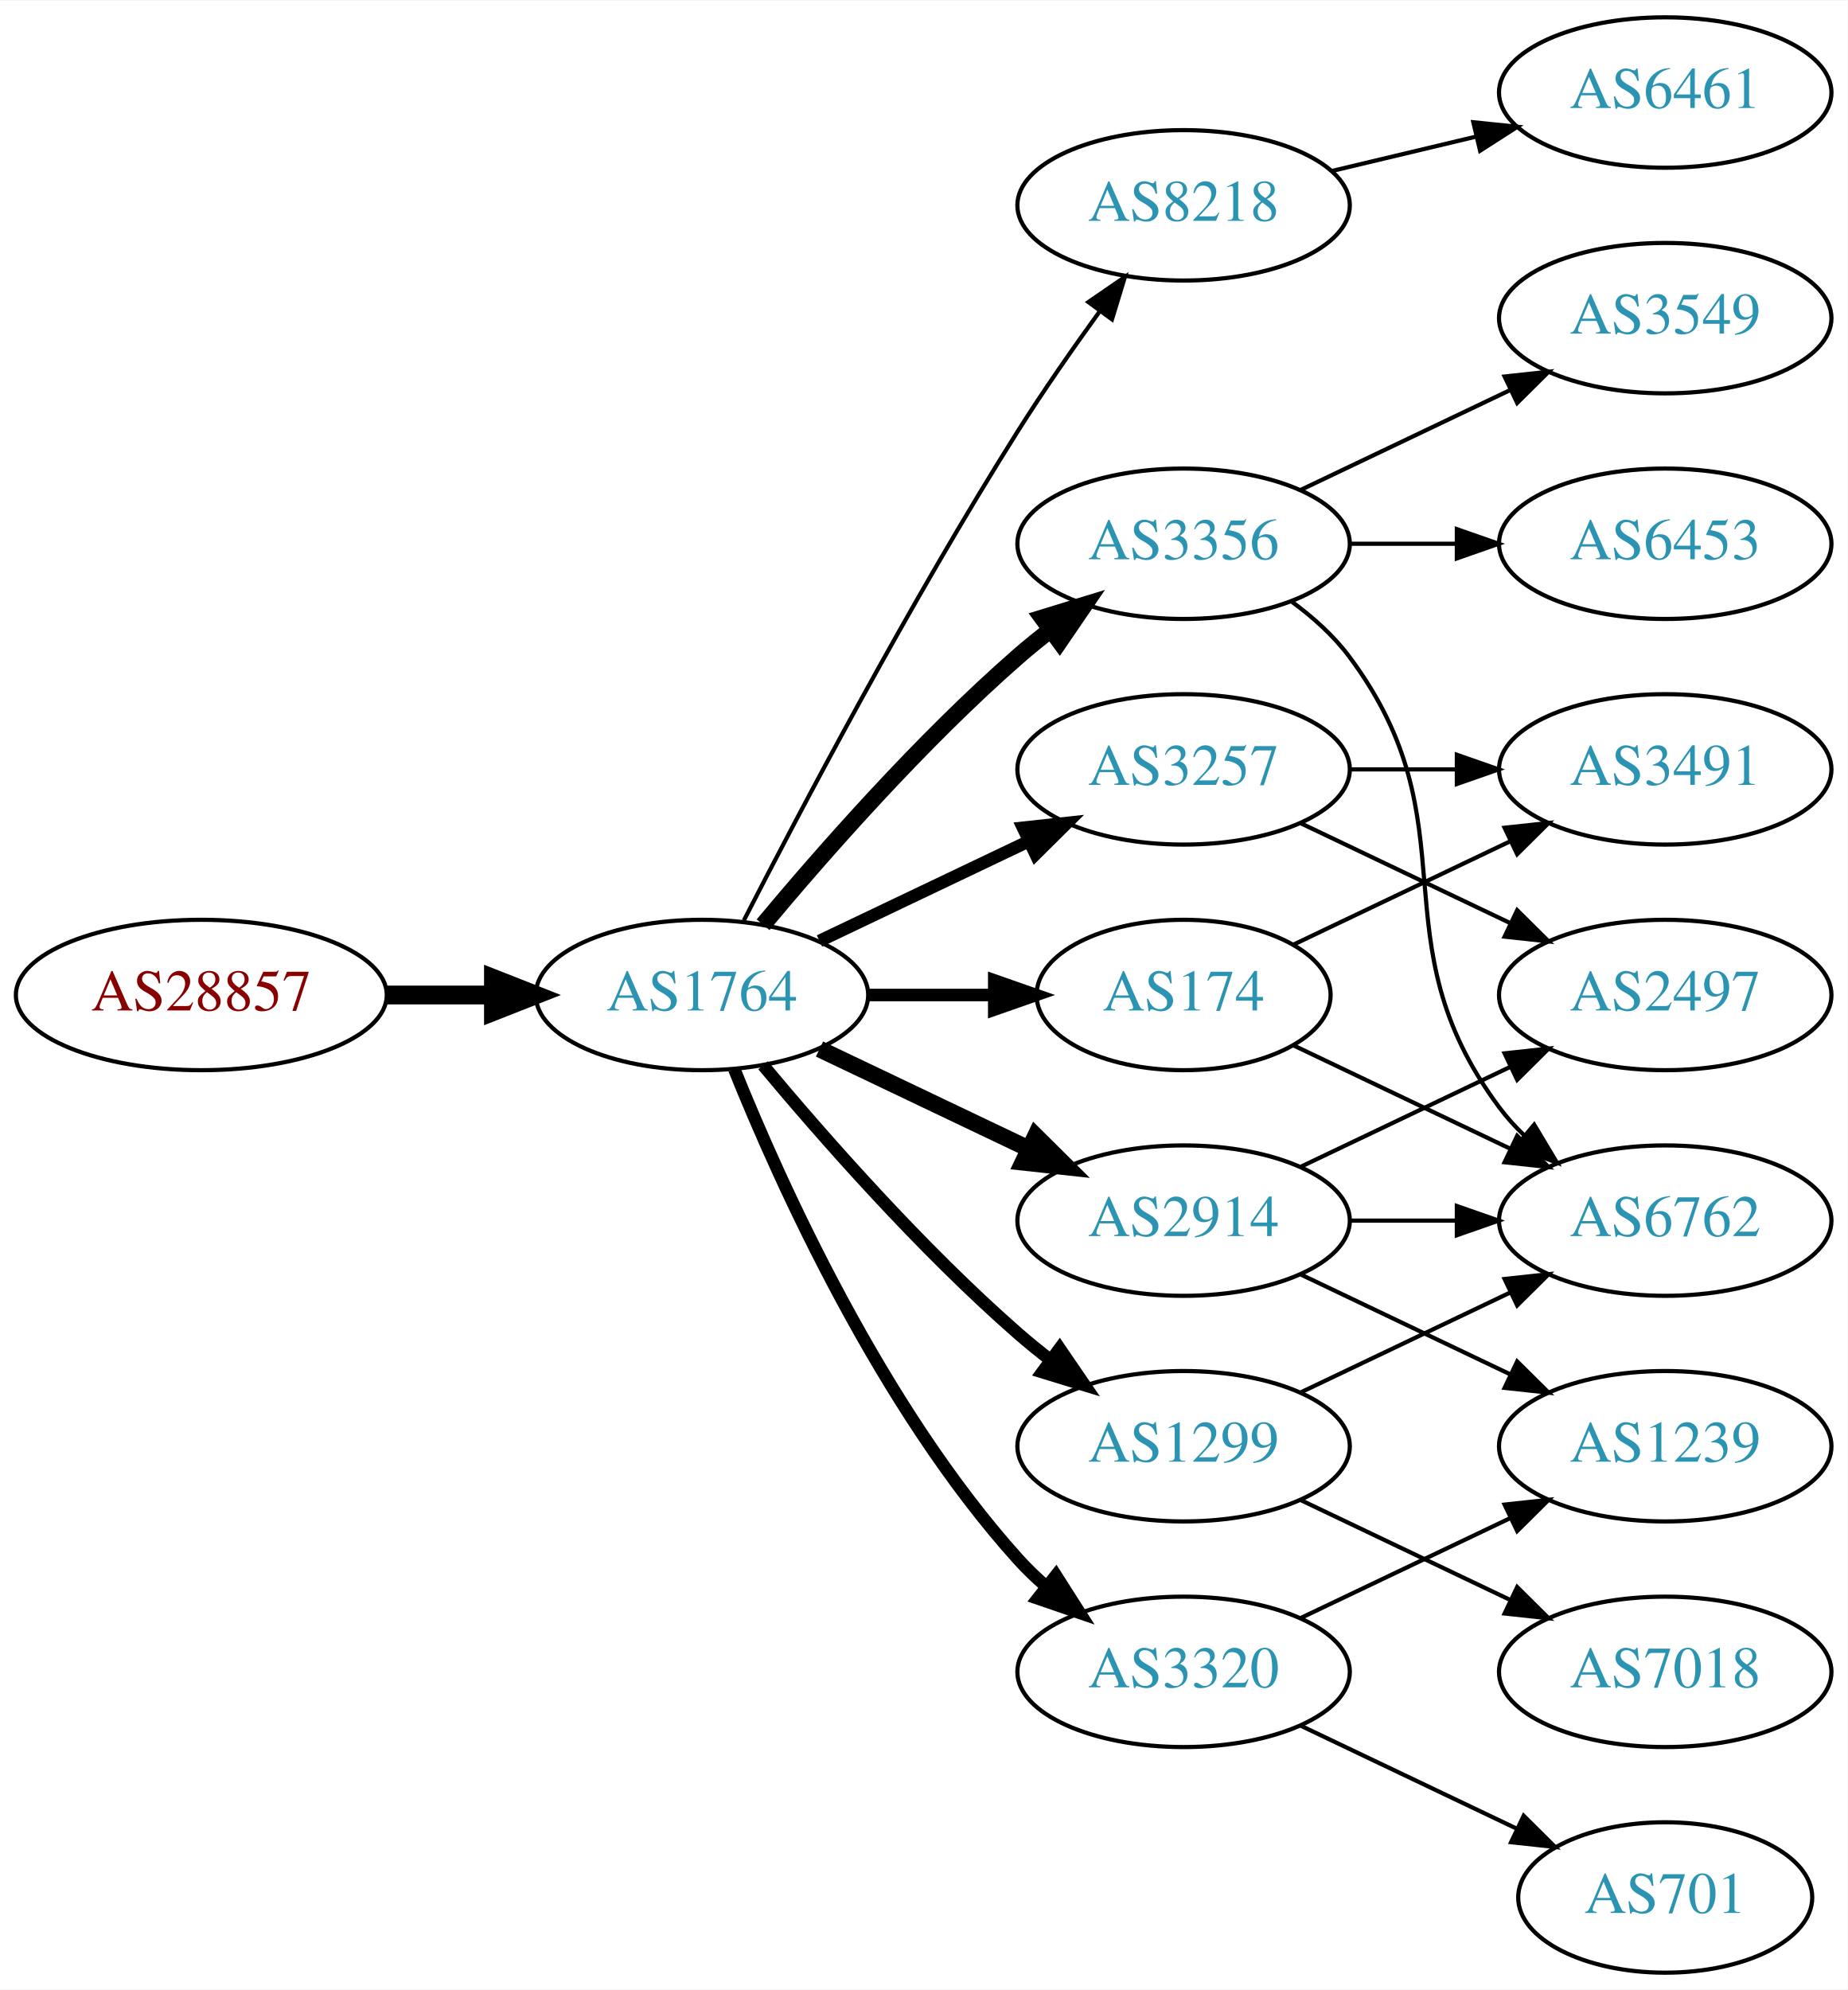
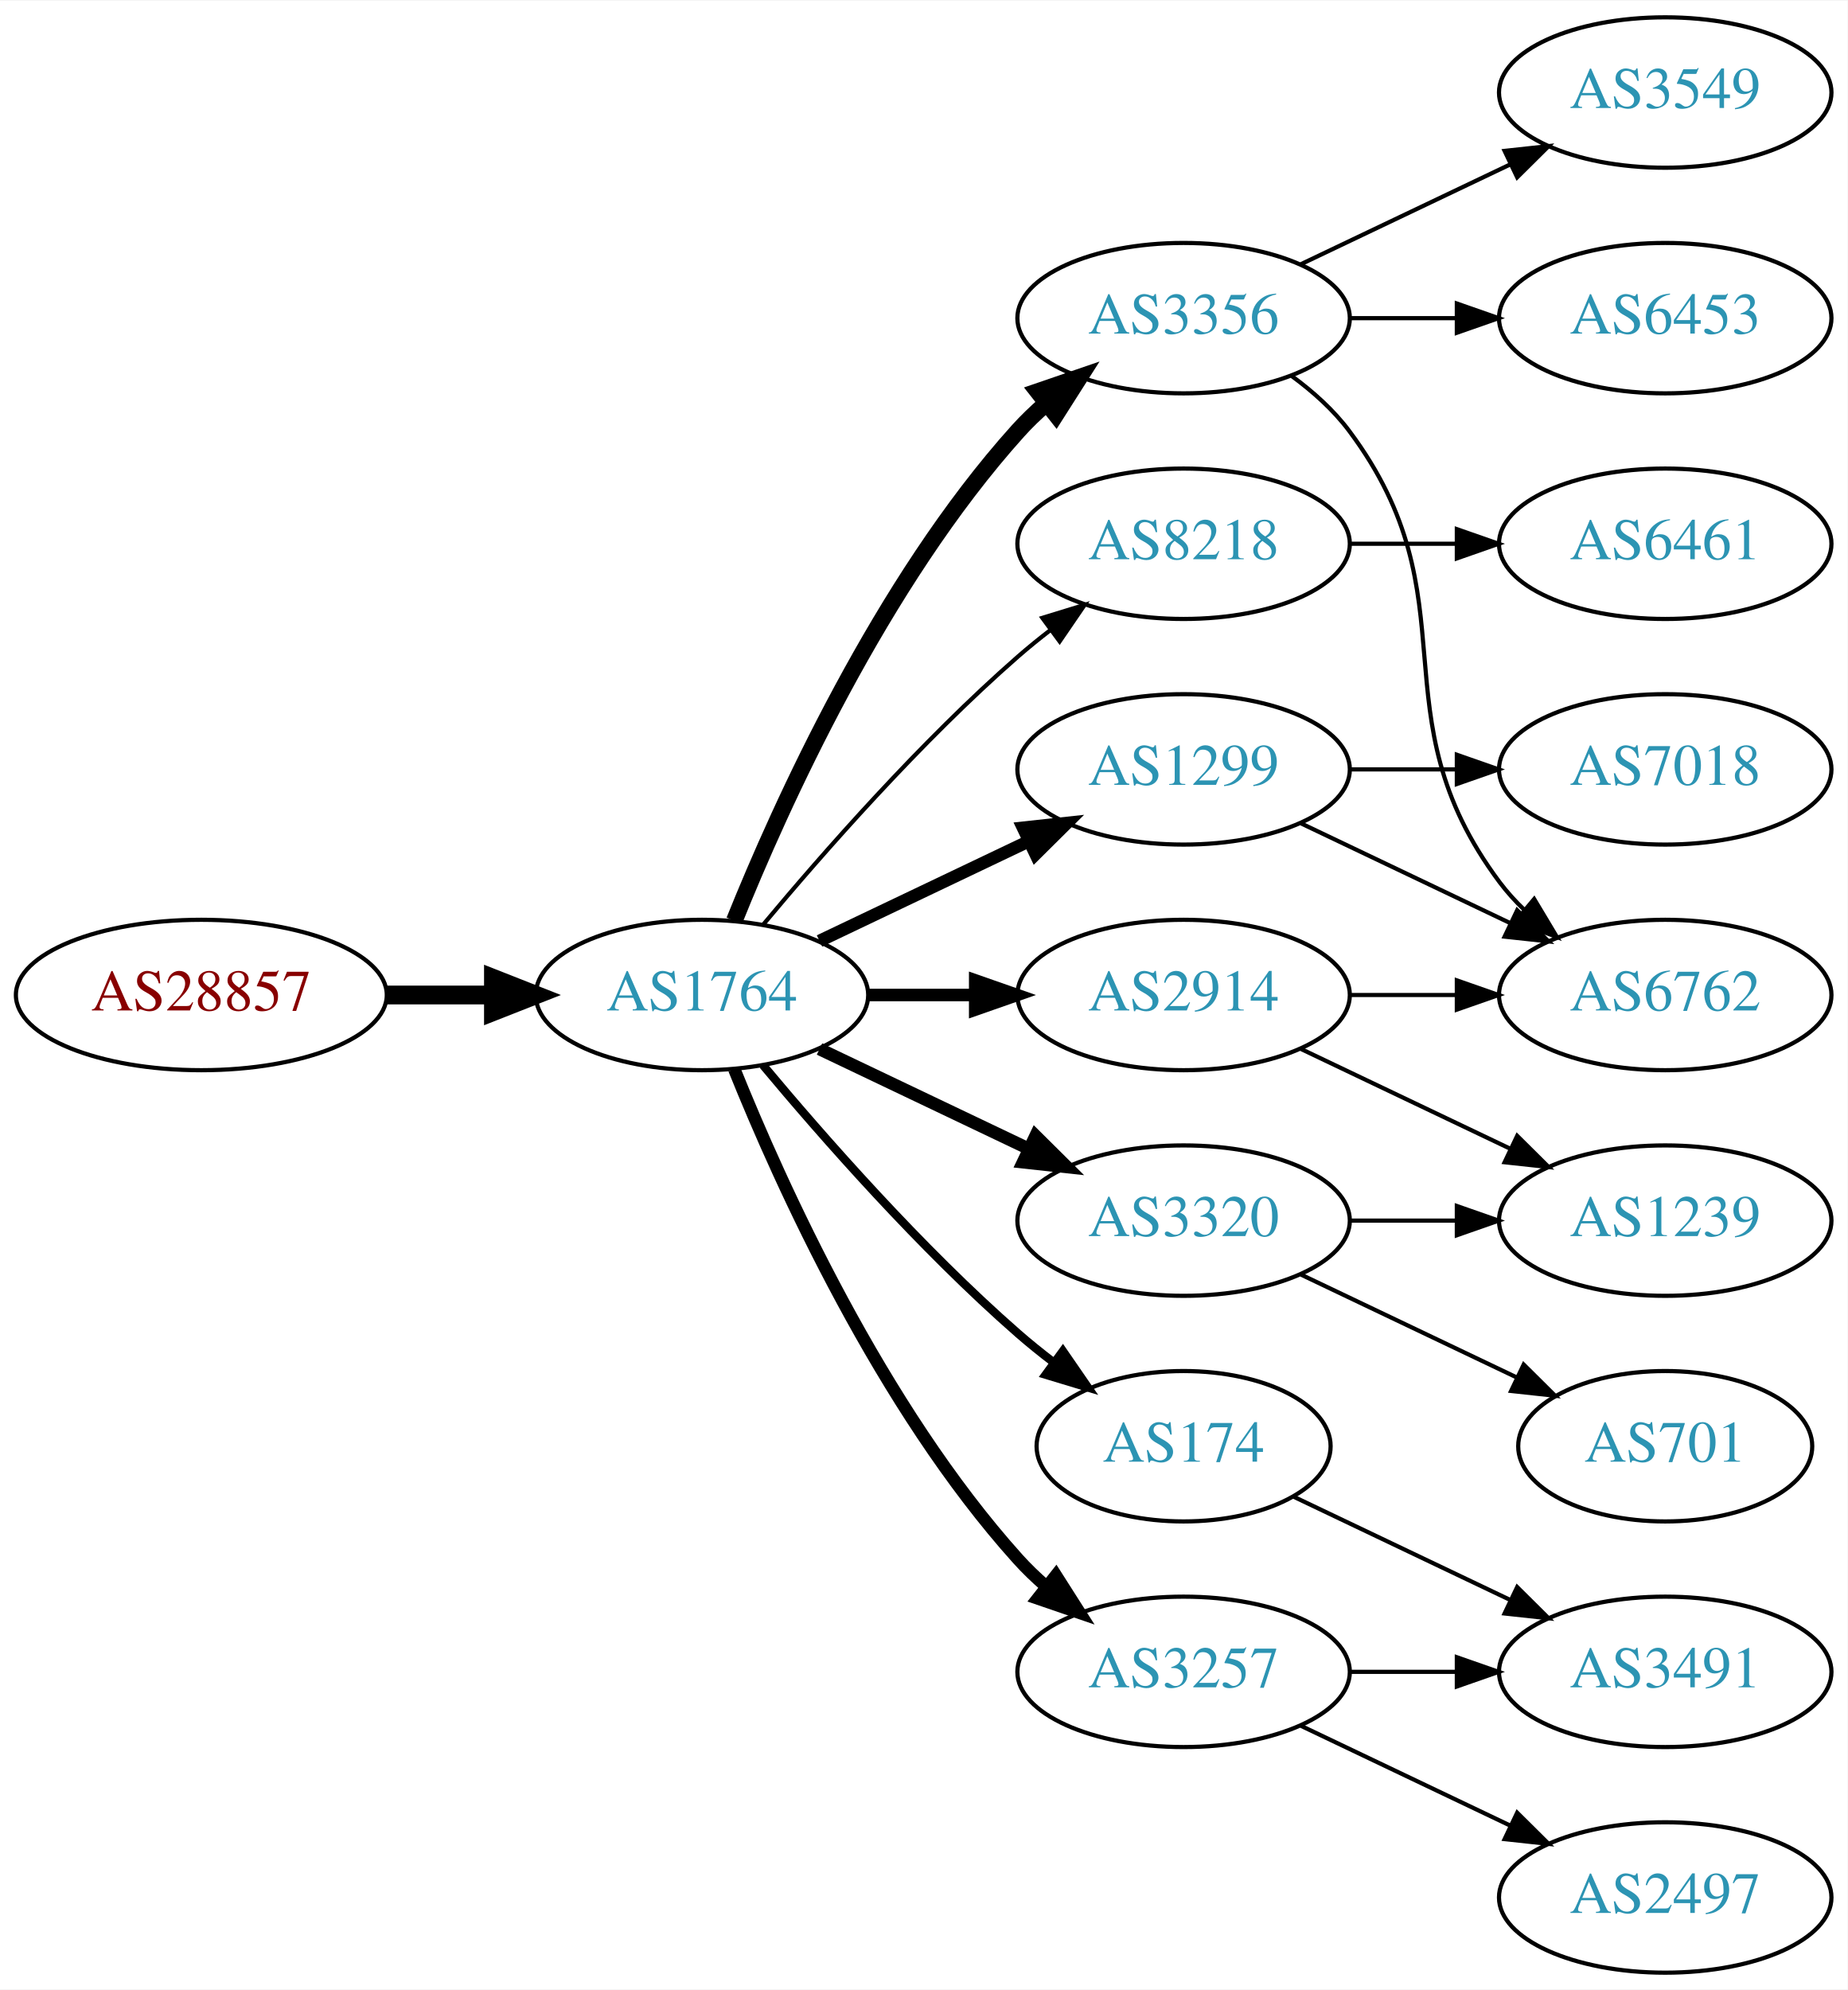
<svg xmlns="http://www.w3.org/2000/svg" xmlns:xlink="http://www.w3.org/1999/xlink" width="442pt" height="476pt" viewBox="0.00 0.00 442.27 476.00">
  <g id="graph0" class="graph" transform="scale(1 1) rotate(0) translate(4 472)">
    <polygon fill="white" stroke="none" points="-4,4 -4,-472 438.271,-472 438.271,4 -4,4" />
    <g id="node1" class="node">
      <g id="a_node1">
        <a xlink:href="/asn/28857" xlink:title="AS28857 ~ DXC Technology Austria GmbH [AT]">
          <ellipse fill="#ffffff" stroke="black" cx="44.196" cy="-234" rx="44.393" ry="18" />
          <text text-anchor="middle" x="44.196" y="-230.3" font-family="Times,serif" font-size="14.00" fill="#880000">AS28857</text>
        </a>
      </g>
    </g>
    <g id="node2" class="node">
      <g id="a_node2">
        <a xlink:href="/asn/1764" xlink:title="AS1764 ~ NEXTLAYER-AS [AT]">
          <ellipse fill="#ffffff" stroke="black" cx="164.039" cy="-234" rx="39.794" ry="18" />
          <text text-anchor="middle" x="164.039" y="-230.3" font-family="Times,serif" font-size="14.00" fill="#2c94b3">AS1764</text>
        </a>
      </g>
    </g>
    <g id="edge1" class="edge">
      <path fill="none" stroke="black" stroke-width="4.5" d="M88.407,-234C96.72,-234 105.482,-234 113.965,-234" />
      <polygon fill="black" stroke="black" stroke-width="4.5" points="114.123,-237.938 124.123,-234 114.123,-230.063 114.123,-237.938" />
    </g>
    <g id="node3" class="node">
      <g id="a_node3">
-         <a xlink:href="/asn/8218" xlink:title="AS8218 ~ legacy Neotelecoms [FR]">
-           <ellipse fill="#ffffff" stroke="black" cx="279.332" cy="-423" rx="39.794" ry="18" />
-           <text text-anchor="middle" x="279.332" y="-419.3" font-family="Times,serif" font-size="14.00" fill="#2c94b3">AS8218</text>
+         <a xlink:href="/asn/3356" xlink:title="AS3356 ~ Level 3 Parent, LLC [US]">
+           <ellipse fill="#ffffff" stroke="black" cx="279.332" cy="-396" rx="39.794" ry="18" />
+           <text text-anchor="middle" x="279.332" y="-392.3" font-family="Times,serif" font-size="14.00" fill="#2c94b3">AS3356</text>
        </a>
      </g>
    </g>
    <g id="edge2" class="edge">
-       <path fill="none" stroke="black" d="M174.065,-251.852C187.501,-278.055 213.95,-328.237 239.685,-369 245.748,-378.604 252.868,-388.813 259.333,-397.739" />
-       <polygon fill="black" stroke="black" points="256.54,-399.848 265.276,-405.843 262.185,-395.709 256.54,-399.848" />
+       <path fill="none" stroke="black" stroke-width="4" d="M171.786,-251.787C182.837,-279.243 206.891,-332.578 239.685,-369 241.688,-371.224 243.906,-373.363 246.239,-375.397" />
+       <polygon fill="black" stroke="black" stroke-width="4" points="244.437,-378.433 254.458,-381.873 248.769,-372.935 244.437,-378.433" />
    </g>
    <g id="node4" class="node">
      <g id="a_node4">
        <a xlink:href="/asn/2914" xlink:title="AS2914 ~ NTT America, Inc. [US]">
-           <ellipse fill="#ffffff" stroke="black" cx="279.332" cy="-180" rx="39.794" ry="18" />
-           <text text-anchor="middle" x="279.332" y="-176.3" font-family="Times,serif" font-size="14.00" fill="#2c94b3">AS2914</text>
+           <ellipse fill="#ffffff" stroke="black" cx="279.332" cy="-234" rx="39.794" ry="18" />
+           <text text-anchor="middle" x="279.332" y="-230.3" font-family="Times,serif" font-size="14.00" fill="#2c94b3">AS2914</text>
        </a>
      </g>
    </g>
    <g id="edge3" class="edge">
-       <path fill="none" stroke="black" stroke-width="4" d="M192.175,-221.066C207.169,-213.919 225.99,-204.948 242.213,-197.215" />
-       <polygon fill="black" stroke="black" stroke-width="4" points="243.895,-200.291 251.417,-192.829 240.884,-193.972 243.895,-200.291" />
+       <path fill="none" stroke="black" stroke-width="3" d="M203.711,-234C211.914,-234 220.678,-234 229.21,-234" />
+       <polygon fill="black" stroke="black" stroke-width="3" points="229.449,-237.5 239.449,-234 229.449,-230.5 229.449,-237.5" />
    </g>
    <g id="node5" class="node">
      <g id="a_node5">
-         <a xlink:href="/asn/3356" xlink:title="AS3356 ~ Level 3 Parent, LLC [US]">
+         <a xlink:href="/asn/8218" xlink:title="AS8218 ~ legacy Neotelecoms [FR]">
          <ellipse fill="#ffffff" stroke="black" cx="279.332" cy="-342" rx="39.794" ry="18" />
-           <text text-anchor="middle" x="279.332" y="-338.3" font-family="Times,serif" font-size="14.00" fill="#2c94b3">AS3356</text>
+           <text text-anchor="middle" x="279.332" y="-338.3" font-family="Times,serif" font-size="14.00" fill="#2c94b3">AS8218</text>
        </a>
      </g>
    </g>
    <g id="edge4" class="edge">
-       <path fill="none" stroke="black" stroke-width="4" d="M178.669,-250.817C192.951,-267.929 216.498,-294.745 239.685,-315 242.151,-317.154 244.789,-319.294 247.487,-321.372" />
-       <polygon fill="black" stroke="black" stroke-width="4" points="245.512,-324.264 255.641,-327.37 249.66,-318.625 245.512,-324.264" />
+       <path fill="none" stroke="black" d="M178.669,-250.817C192.951,-267.929 216.498,-294.745 239.685,-315 242.151,-317.154 244.789,-319.294 247.487,-321.372" />
+       <polygon fill="black" stroke="black" points="245.512,-324.264 255.641,-327.37 249.66,-318.625 245.512,-324.264" />
    </g>
    <g id="node6" class="node">
      <g id="a_node6">
-         <a xlink:href="/asn/3257" xlink:title="AS3257 ~ GTT [DE]">
-           <ellipse fill="#ffffff" stroke="black" cx="279.332" cy="-288" rx="39.794" ry="18" />
-           <text text-anchor="middle" x="279.332" y="-284.3" font-family="Times,serif" font-size="14.00" fill="#2c94b3">AS3257</text>
+         <a xlink:href="/asn/3320" xlink:title="AS3320 ~ DTAG [DE]">
+           <ellipse fill="#ffffff" stroke="black" cx="279.332" cy="-180" rx="39.794" ry="18" />
+           <text text-anchor="middle" x="279.332" y="-176.3" font-family="Times,serif" font-size="14.00" fill="#2c94b3">AS3320</text>
        </a>
      </g>
    </g>
    <g id="edge5" class="edge">
-       <path fill="none" stroke="black" stroke-width="3" d="M192.175,-246.934C207.169,-254.081 225.99,-263.052 242.213,-270.785" />
-       <polygon fill="black" stroke="black" stroke-width="3" points="240.884,-274.028 251.417,-275.171 243.895,-267.709 240.884,-274.028" />
+       <path fill="none" stroke="black" stroke-width="3" d="M192.175,-221.066C207.169,-213.919 225.99,-204.948 242.213,-197.215" />
+       <polygon fill="black" stroke="black" stroke-width="3" points="243.895,-200.291 251.417,-192.829 240.884,-193.972 243.895,-200.291" />
    </g>
    <g id="node7" class="node">
      <g id="a_node7">
        <a xlink:href="/asn/1299" xlink:title="AS1299 ~ Telia Carrier [EU]">
-           <ellipse fill="#ffffff" stroke="black" cx="279.332" cy="-126" rx="39.794" ry="18" />
-           <text text-anchor="middle" x="279.332" y="-122.3" font-family="Times,serif" font-size="14.00" fill="#2c94b3">AS1299</text>
+           <ellipse fill="#ffffff" stroke="black" cx="279.332" cy="-288" rx="39.794" ry="18" />
+           <text text-anchor="middle" x="279.332" y="-284.3" font-family="Times,serif" font-size="14.00" fill="#2c94b3">AS1299</text>
        </a>
      </g>
    </g>
    <g id="edge6" class="edge">
-       <path fill="none" stroke="black" stroke-width="3" d="M178.669,-217.183C192.951,-200.071 216.498,-173.255 239.685,-153 242.151,-150.846 244.789,-148.706 247.487,-146.628" />
-       <polygon fill="black" stroke="black" stroke-width="3" points="249.66,-149.375 255.641,-140.63 245.512,-143.736 249.66,-149.375" />
+       <path fill="none" stroke="black" stroke-width="3" d="M192.175,-246.934C207.169,-254.081 225.99,-263.052 242.213,-270.785" />
+       <polygon fill="black" stroke="black" stroke-width="3" points="240.884,-274.028 251.417,-275.171 243.895,-267.709 240.884,-274.028" />
    </g>
    <g id="node8" class="node">
      <g id="a_node8">
        <a xlink:href="/asn/174" xlink:title="AS174 ~ Cogent Communications [US]">
-           <ellipse fill="#ffffff" stroke="black" cx="279.332" cy="-234" rx="35.194" ry="18" />
-           <text text-anchor="middle" x="279.332" y="-230.3" font-family="Times,serif" font-size="14.00" fill="#2c94b3">AS174</text>
+           <ellipse fill="#ffffff" stroke="black" cx="279.332" cy="-126" rx="35.194" ry="18" />
+           <text text-anchor="middle" x="279.332" y="-122.3" font-family="Times,serif" font-size="14.00" fill="#2c94b3">AS174</text>
        </a>
      </g>
    </g>
    <g id="edge7" class="edge">
-       <path fill="none" stroke="black" stroke-width="3" d="M203.711,-234C213.416,-234 223.907,-234 233.87,-234" />
-       <polygon fill="black" stroke="black" stroke-width="3" points="234.006,-237.5 244.006,-234 234.006,-230.5 234.006,-237.5" />
+       <path fill="none" stroke="black" stroke-width="2" d="M178.669,-217.183C192.951,-200.071 216.498,-173.255 239.685,-153 242.355,-150.668 245.228,-148.352 248.158,-146.114" />
+       <polygon fill="black" stroke="black" stroke-width="2" points="250.436,-148.784 256.449,-140.061 246.309,-143.13 250.436,-148.784" />
    </g>
    <g id="node9" class="node">
      <g id="a_node9">
-         <a xlink:href="/asn/3320" xlink:title="AS3320 ~ DTAG [DE]">
+         <a xlink:href="/asn/3257" xlink:title="AS3257 ~ GTT [DE]">
          <ellipse fill="#ffffff" stroke="black" cx="279.332" cy="-72" rx="39.794" ry="18" />
-           <text text-anchor="middle" x="279.332" y="-68.3" font-family="Times,serif" font-size="14.00" fill="#2c94b3">AS3320</text>
+           <text text-anchor="middle" x="279.332" y="-68.3" font-family="Times,serif" font-size="14.00" fill="#2c94b3">AS3257</text>
        </a>
      </g>
    </g>
    <g id="edge8" class="edge">
      <path fill="none" stroke="black" stroke-width="3" d="M171.786,-216.213C182.837,-188.757 206.891,-135.422 239.685,-99 241.688,-96.776 243.906,-94.637 246.239,-92.603" />
      <polygon fill="black" stroke="black" stroke-width="3" points="248.769,-95.065 254.458,-86.127 244.437,-89.567 248.769,-95.065" />
    </g>
    <g id="node10" class="node">
      <g id="a_node10">
-         <a xlink:href="/asn/6461" xlink:title="AS6461 ~ Zayo Bandwidth [US]">
-           <ellipse fill="#ffffff" stroke="black" cx="394.625" cy="-450" rx="39.794" ry="18" />
-           <text text-anchor="middle" x="394.625" y="-446.3" font-family="Times,serif" font-size="14.00" fill="#2c94b3">AS6461</text>
+         <a xlink:href="/asn/6762" xlink:title="AS6762 ~ TELECOM ITALIA SPARKLE S.p.A. [IT]">
+           <ellipse fill="#ffffff" stroke="black" cx="394.625" cy="-234" rx="39.794" ry="18" />
+           <text text-anchor="middle" x="394.625" y="-230.3" font-family="Times,serif" font-size="14.00" fill="#2c94b3">AS6762</text>
        </a>
      </g>
    </g>
    <g id="edge9" class="edge">
-       <path fill="none" stroke="black" d="M314.939,-431.248C325.81,-433.838 337.964,-436.735 349.407,-439.462" />
-       <polygon fill="black" stroke="black" points="348.69,-442.889 359.229,-441.803 350.313,-436.08 348.69,-442.889" />
+       <path fill="none" stroke="black" d="M305.262,-382.118C310.338,-378.389 315.256,-373.984 318.978,-369 349.249,-328.458 324.707,-301.542 354.978,-261 356.723,-258.664 358.73,-256.455 360.893,-254.383" />
+       <polygon fill="black" stroke="black" points="363.253,-256.973 368.694,-247.882 358.771,-251.595 363.253,-256.973" />
+     </g>
+     <g id="node11" class="node">
+       <g id="a_node11">
+         <a xlink:href="/asn/6453" xlink:title="AS6453 ~ TATA COMMUNICATIONS (AMERICA) INC [US]">
+           <ellipse fill="#ffffff" stroke="black" cx="394.625" cy="-396" rx="39.794" ry="18" />
+           <text text-anchor="middle" x="394.625" y="-392.3" font-family="Times,serif" font-size="14.00" fill="#2c94b3">AS6453</text>
+         </a>
+       </g>
+     </g>
+     <g id="edge10" class="edge">
+       <path fill="none" stroke="black" d="M319.004,-396C327.207,-396 335.971,-396 344.503,-396" />
+       <polygon fill="black" stroke="black" points="344.742,-399.5 354.742,-396 344.742,-392.5 344.742,-399.5" />
    </g>
    <g id="node12" class="node">
      <g id="a_node12">
-         <a xlink:href="/asn/2497" xlink:title="AS2497 ~ Internet Initiative Japan Inc. [JP]">
-           <ellipse fill="#ffffff" stroke="black" cx="394.625" cy="-234" rx="39.794" ry="18" />
-           <text text-anchor="middle" x="394.625" y="-230.3" font-family="Times,serif" font-size="14.00" fill="#2c94b3">AS2497</text>
-         </a>
-       </g>
-     </g>
-     <g id="edge19" class="edge">
-       <path fill="none" stroke="black" d="M307.468,-192.934C322.462,-200.081 341.283,-209.052 357.506,-216.785" />
-       <polygon fill="black" stroke="black" points="356.177,-220.028 366.71,-221.171 359.188,-213.709 356.177,-220.028" />
+         <a xlink:href="/asn/3549" xlink:title="AS3549 ~ Level 3 Parent, LLC [US]">
+           <ellipse fill="#ffffff" stroke="black" cx="394.625" cy="-450" rx="39.794" ry="18" />
+           <text text-anchor="middle" x="394.625" y="-446.3" font-family="Times,serif" font-size="14.00" fill="#2c94b3">AS3549</text>
+         </a>
+       </g>
+     </g>
+     <g id="edge11" class="edge">
+       <path fill="none" stroke="black" d="M307.468,-408.934C322.462,-416.081 341.283,-425.052 357.506,-432.785" />
+       <polygon fill="black" stroke="black" points="356.177,-436.028 366.71,-437.171 359.188,-429.709 356.177,-436.028" />
+     </g>
+     <g id="edge18" class="edge">
+       <path fill="none" stroke="black" d="M319.004,-234C327.207,-234 335.971,-234 344.503,-234" />
+       <polygon fill="black" stroke="black" points="344.742,-237.5 354.742,-234 344.742,-230.5 344.742,-237.5" />
    </g>
    <g id="node14" class="node">
      <g id="a_node14">
-         <a xlink:href="/asn/6762" xlink:title="AS6762 ~ TELECOM ITALIA SPARKLE S.p.A. [IT]">
+         <a xlink:href="/asn/1239" xlink:title="AS1239 ~ Sprint [US]">
          <ellipse fill="#ffffff" stroke="black" cx="394.625" cy="-180" rx="39.794" ry="18" />
-           <text text-anchor="middle" x="394.625" y="-176.3" font-family="Times,serif" font-size="14.00" fill="#2c94b3">AS6762</text>
-         </a>
-       </g>
-     </g>
-     <g id="edge21" class="edge">
+           <text text-anchor="middle" x="394.625" y="-176.3" font-family="Times,serif" font-size="14.00" fill="#2c94b3">AS1239</text>
+         </a>
+       </g>
+     </g>
+     <g id="edge17" class="edge">
+       <path fill="none" stroke="black" d="M307.468,-221.066C322.462,-213.919 341.283,-204.948 357.506,-197.215" />
+       <polygon fill="black" stroke="black" points="359.188,-200.291 366.71,-192.829 356.177,-193.972 359.188,-200.291" />
+     </g>
+     <g id="node13" class="node">
+       <g id="a_node13">
+         <a xlink:href="/asn/6461" xlink:title="AS6461 ~ Zayo Bandwidth [US]">
+           <ellipse fill="#ffffff" stroke="black" cx="394.625" cy="-342" rx="39.794" ry="18" />
+           <text text-anchor="middle" x="394.625" y="-338.3" font-family="Times,serif" font-size="14.00" fill="#2c94b3">AS6461</text>
+         </a>
+       </g>
+     </g>
+     <g id="edge12" class="edge">
+       <path fill="none" stroke="black" d="M319.004,-342C327.207,-342 335.971,-342 344.503,-342" />
+       <polygon fill="black" stroke="black" points="344.742,-345.5 354.742,-342 344.742,-338.5 344.742,-345.5" />
+     </g>
+     <g id="edge13" class="edge">
      <path fill="none" stroke="black" d="M319.004,-180C327.207,-180 335.971,-180 344.503,-180" />
      <polygon fill="black" stroke="black" points="344.742,-183.5 354.742,-180 344.742,-176.5 344.742,-183.5" />
    </g>
+     <g id="node15" class="node">
+       <g id="a_node15">
+         <a xlink:href="/asn/701" xlink:title="AS701 ~ UUNET [US]">
+           <ellipse fill="#ffffff" stroke="black" cx="394.625" cy="-126" rx="35.194" ry="18" />
+           <text text-anchor="middle" x="394.625" y="-122.3" font-family="Times,serif" font-size="14.00" fill="#2c94b3">AS701</text>
+         </a>
+       </g>
+     </g>
+     <g id="edge14" class="edge">
+       <path fill="none" stroke="black" d="M307.468,-167.066C322.9,-159.71 342.385,-150.423 358.92,-142.541" />
+       <polygon fill="black" stroke="black" points="360.741,-145.551 368.262,-138.089 357.729,-139.232 360.741,-145.551" />
+     </g>
+     <g id="edge15" class="edge">
+       <path fill="none" stroke="black" d="M307.468,-275.066C322.462,-267.919 341.283,-258.948 357.506,-251.215" />
+       <polygon fill="black" stroke="black" points="359.188,-254.291 366.71,-246.829 356.177,-247.972 359.188,-254.291" />
+     </g>
+     <g id="node16" class="node">
+       <g id="a_node16">
+         <a xlink:href="/asn/7018" xlink:title="AS7018 ~ AT&amp;T Services, Inc. [US]">
+           <ellipse fill="#ffffff" stroke="black" cx="394.625" cy="-288" rx="39.794" ry="18" />
+           <text text-anchor="middle" x="394.625" y="-284.3" font-family="Times,serif" font-size="14.00" fill="#2c94b3">AS7018</text>
+         </a>
+       </g>
+     </g>
+     <g id="edge16" class="edge">
+       <path fill="none" stroke="black" d="M319.004,-288C327.207,-288 335.971,-288 344.503,-288" />
+       <polygon fill="black" stroke="black" points="344.742,-291.5 354.742,-288 344.742,-284.5 344.742,-291.5" />
+     </g>
    <g id="node17" class="node">
      <g id="a_node17">
-         <a xlink:href="/asn/1239" xlink:title="AS1239 ~ Sprint [US]">
-           <ellipse fill="#ffffff" stroke="black" cx="394.625" cy="-126" rx="39.794" ry="18" />
-           <text text-anchor="middle" x="394.625" y="-122.3" font-family="Times,serif" font-size="14.00" fill="#2c94b3">AS1239</text>
-         </a>
-       </g>
-     </g>
-     <g id="edge20" class="edge">
-       <path fill="none" stroke="black" d="M307.468,-167.066C322.462,-159.919 341.283,-150.948 357.506,-143.215" />
-       <polygon fill="black" stroke="black" points="359.188,-146.291 366.71,-138.829 356.177,-139.972 359.188,-146.291" />
-     </g>
-     <g id="edge16" class="edge">
-       <path fill="none" stroke="black" d="M305.262,-328.118C310.338,-324.389 315.256,-319.984 318.978,-315 349.249,-274.458 324.707,-247.542 354.978,-207 356.723,-204.664 358.73,-202.455 360.893,-200.383" />
-       <polygon fill="black" stroke="black" points="363.253,-202.973 368.694,-193.882 358.771,-197.595 363.253,-202.973" />
-     </g>
-     <g id="node15" class="node">
-       <g id="a_node15">
-         <a xlink:href="/asn/3549" xlink:title="AS3549 ~ Level 3 Parent, LLC [US]">
-           <ellipse fill="#ffffff" stroke="black" cx="394.625" cy="-396" rx="39.794" ry="18" />
-           <text text-anchor="middle" x="394.625" y="-392.3" font-family="Times,serif" font-size="14.00" fill="#2c94b3">AS3549</text>
-         </a>
-       </g>
-     </g>
-     <g id="edge14" class="edge">
-       <path fill="none" stroke="black" d="M307.468,-354.934C322.462,-362.081 341.283,-371.052 357.506,-378.785" />
-       <polygon fill="black" stroke="black" points="356.177,-382.028 366.71,-383.171 359.188,-375.709 356.177,-382.028" />
-     </g>
-     <g id="node16" class="node">
-       <g id="a_node16">
-         <a xlink:href="/asn/6453" xlink:title="AS6453 ~ TATA COMMUNICATIONS (AMERICA) INC [US]">
-           <ellipse fill="#ffffff" stroke="black" cx="394.625" cy="-342" rx="39.794" ry="18" />
-           <text text-anchor="middle" x="394.625" y="-338.3" font-family="Times,serif" font-size="14.00" fill="#2c94b3">AS6453</text>
-         </a>
-       </g>
-     </g>
-     <g id="edge15" class="edge">
-       <path fill="none" stroke="black" d="M319.004,-342C327.207,-342 335.971,-342 344.503,-342" />
-       <polygon fill="black" stroke="black" points="344.742,-345.5 354.742,-342 344.742,-338.5 344.742,-345.5" />
-     </g>
-     <g id="node11" class="node">
-       <g id="a_node11">
        <a xlink:href="/asn/3491" xlink:title="AS3491 ~ PCCW Global, Inc. [US]">
-           <ellipse fill="#ffffff" stroke="black" cx="394.625" cy="-288" rx="39.794" ry="18" />
-           <text text-anchor="middle" x="394.625" y="-284.3" font-family="Times,serif" font-size="14.00" fill="#2c94b3">AS3491</text>
-         </a>
-       </g>
-     </g>
-     <g id="edge10" class="edge">
-       <path fill="none" stroke="black" d="M319.004,-288C327.207,-288 335.971,-288 344.503,-288" />
-       <polygon fill="black" stroke="black" points="344.742,-291.5 354.742,-288 344.742,-284.5 344.742,-291.5" />
-     </g>
-     <g id="edge11" class="edge">
-       <path fill="none" stroke="black" d="M307.468,-275.066C322.462,-267.919 341.283,-258.948 357.506,-251.215" />
-       <polygon fill="black" stroke="black" points="359.188,-254.291 366.71,-246.829 356.177,-247.972 359.188,-254.291" />
-     </g>
-     <g id="node13" class="node">
-       <g id="a_node13">
-         <a xlink:href="/asn/7018" xlink:title="AS7018 ~ AT&amp;T Services, Inc. [US]">
          <ellipse fill="#ffffff" stroke="black" cx="394.625" cy="-72" rx="39.794" ry="18" />
-           <text text-anchor="middle" x="394.625" y="-68.3" font-family="Times,serif" font-size="14.00" fill="#2c94b3">AS7018</text>
-         </a>
-       </g>
-     </g>
-     <g id="edge12" class="edge">
-       <path fill="none" stroke="black" d="M307.468,-113.066C322.462,-105.919 341.283,-96.948 357.506,-89.215" />
-       <polygon fill="black" stroke="black" points="359.188,-92.291 366.71,-84.829 356.177,-85.972 359.188,-92.291" />
-     </g>
-     <g id="edge13" class="edge">
-       <path fill="none" stroke="black" d="M307.468,-138.934C322.462,-146.081 341.283,-155.052 357.506,-162.785" />
-       <polygon fill="black" stroke="black" points="356.177,-166.028 366.71,-167.171 359.188,-159.709 356.177,-166.028" />
-     </g>
-     <g id="edge17" class="edge">
-       <path fill="none" stroke="black" d="M305.757,-246.119C321.059,-253.413 340.783,-262.814 357.665,-270.86" />
-       <polygon fill="black" stroke="black" points="356.172,-274.026 366.705,-275.169 359.184,-267.707 356.172,-274.026" />
-     </g>
-     <g id="edge18" class="edge">
-       <path fill="none" stroke="black" d="M305.757,-221.881C321.059,-214.587 340.783,-205.186 357.665,-197.14" />
-       <polygon fill="black" stroke="black" points="359.184,-200.293 366.705,-192.831 356.172,-193.974 359.184,-200.293" />
-     </g>
-     <g id="edge22" class="edge">
-       <path fill="none" stroke="black" d="M307.468,-84.934C322.462,-92.081 341.283,-101.052 357.506,-108.785" />
-       <polygon fill="black" stroke="black" points="356.177,-112.028 366.71,-113.171 359.188,-105.709 356.177,-112.028" />
+           <text text-anchor="middle" x="394.625" y="-68.3" font-family="Times,serif" font-size="14.00" fill="#2c94b3">AS3491</text>
+         </a>
+       </g>
+     </g>
+     <g id="edge21" class="edge">
+       <path fill="none" stroke="black" d="M305.757,-113.881C321.059,-106.587 340.783,-97.186 357.665,-89.14" />
+       <polygon fill="black" stroke="black" points="359.184,-92.293 366.705,-84.831 356.172,-85.974 359.184,-92.293" />
+     </g>
+     <g id="edge19" class="edge">
+       <path fill="none" stroke="black" d="M319.004,-72C327.207,-72 335.971,-72 344.503,-72" />
+       <polygon fill="black" stroke="black" points="344.742,-75.5 354.742,-72 344.742,-68.5 344.742,-75.5" />
    </g>
    <g id="node18" class="node">
      <g id="a_node18">
-         <a xlink:href="/asn/701" xlink:title="AS701 ~ UUNET [US]">
-           <ellipse fill="#ffffff" stroke="black" cx="394.625" cy="-18" rx="35.194" ry="18" />
-           <text text-anchor="middle" x="394.625" y="-14.3" font-family="Times,serif" font-size="14.00" fill="#2c94b3">AS701</text>
-         </a>
-       </g>
-     </g>
-     <g id="edge23" class="edge">
-       <path fill="none" stroke="black" d="M307.468,-59.066C322.9,-51.71 342.385,-42.423 358.92,-34.541" />
-       <polygon fill="black" stroke="black" points="360.741,-37.551 368.262,-30.089 357.729,-31.232 360.741,-37.551" />
+         <a xlink:href="/asn/2497" xlink:title="AS2497 ~ Internet Initiative Japan Inc. [JP]">
+           <ellipse fill="#ffffff" stroke="black" cx="394.625" cy="-18" rx="39.794" ry="18" />
+           <text text-anchor="middle" x="394.625" y="-14.3" font-family="Times,serif" font-size="14.00" fill="#2c94b3">AS2497</text>
+         </a>
+       </g>
+     </g>
+     <g id="edge20" class="edge">
+       <path fill="none" stroke="black" d="M307.468,-59.066C322.462,-51.919 341.283,-42.948 357.506,-35.215" />
+       <polygon fill="black" stroke="black" points="359.188,-38.291 366.71,-30.829 356.177,-31.972 359.188,-38.291" />
    </g>
  </g>
</svg>
